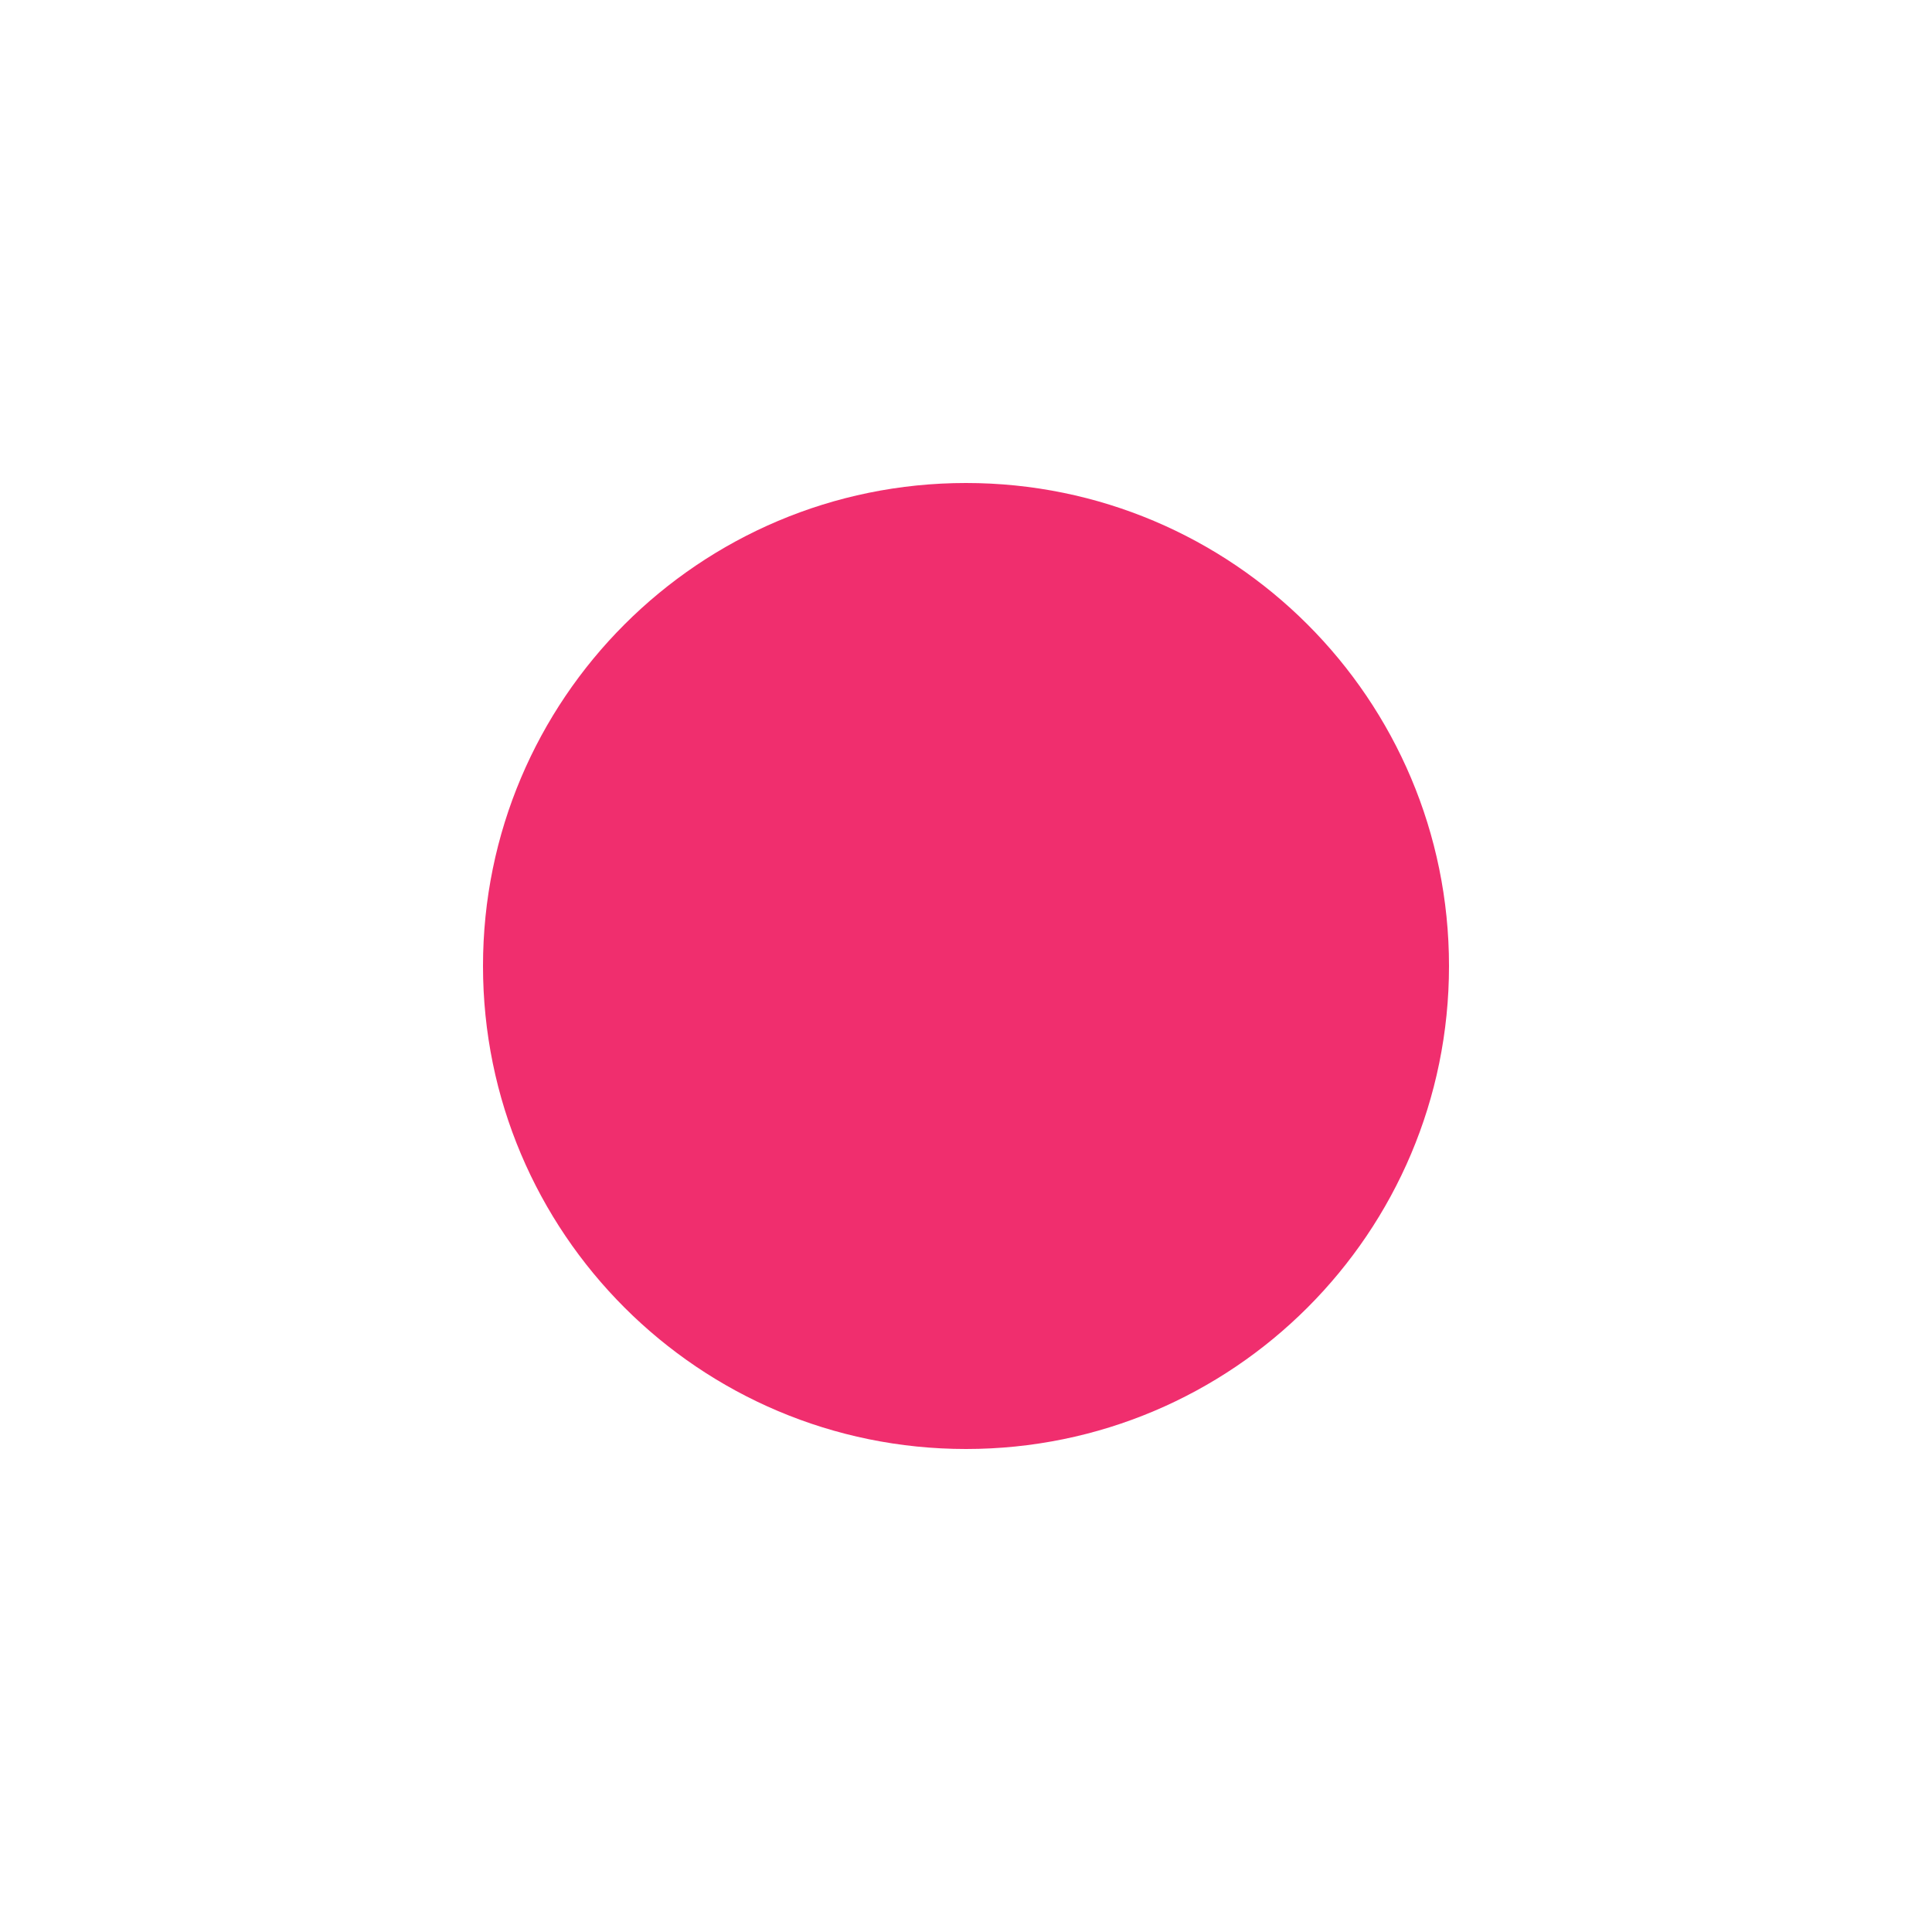
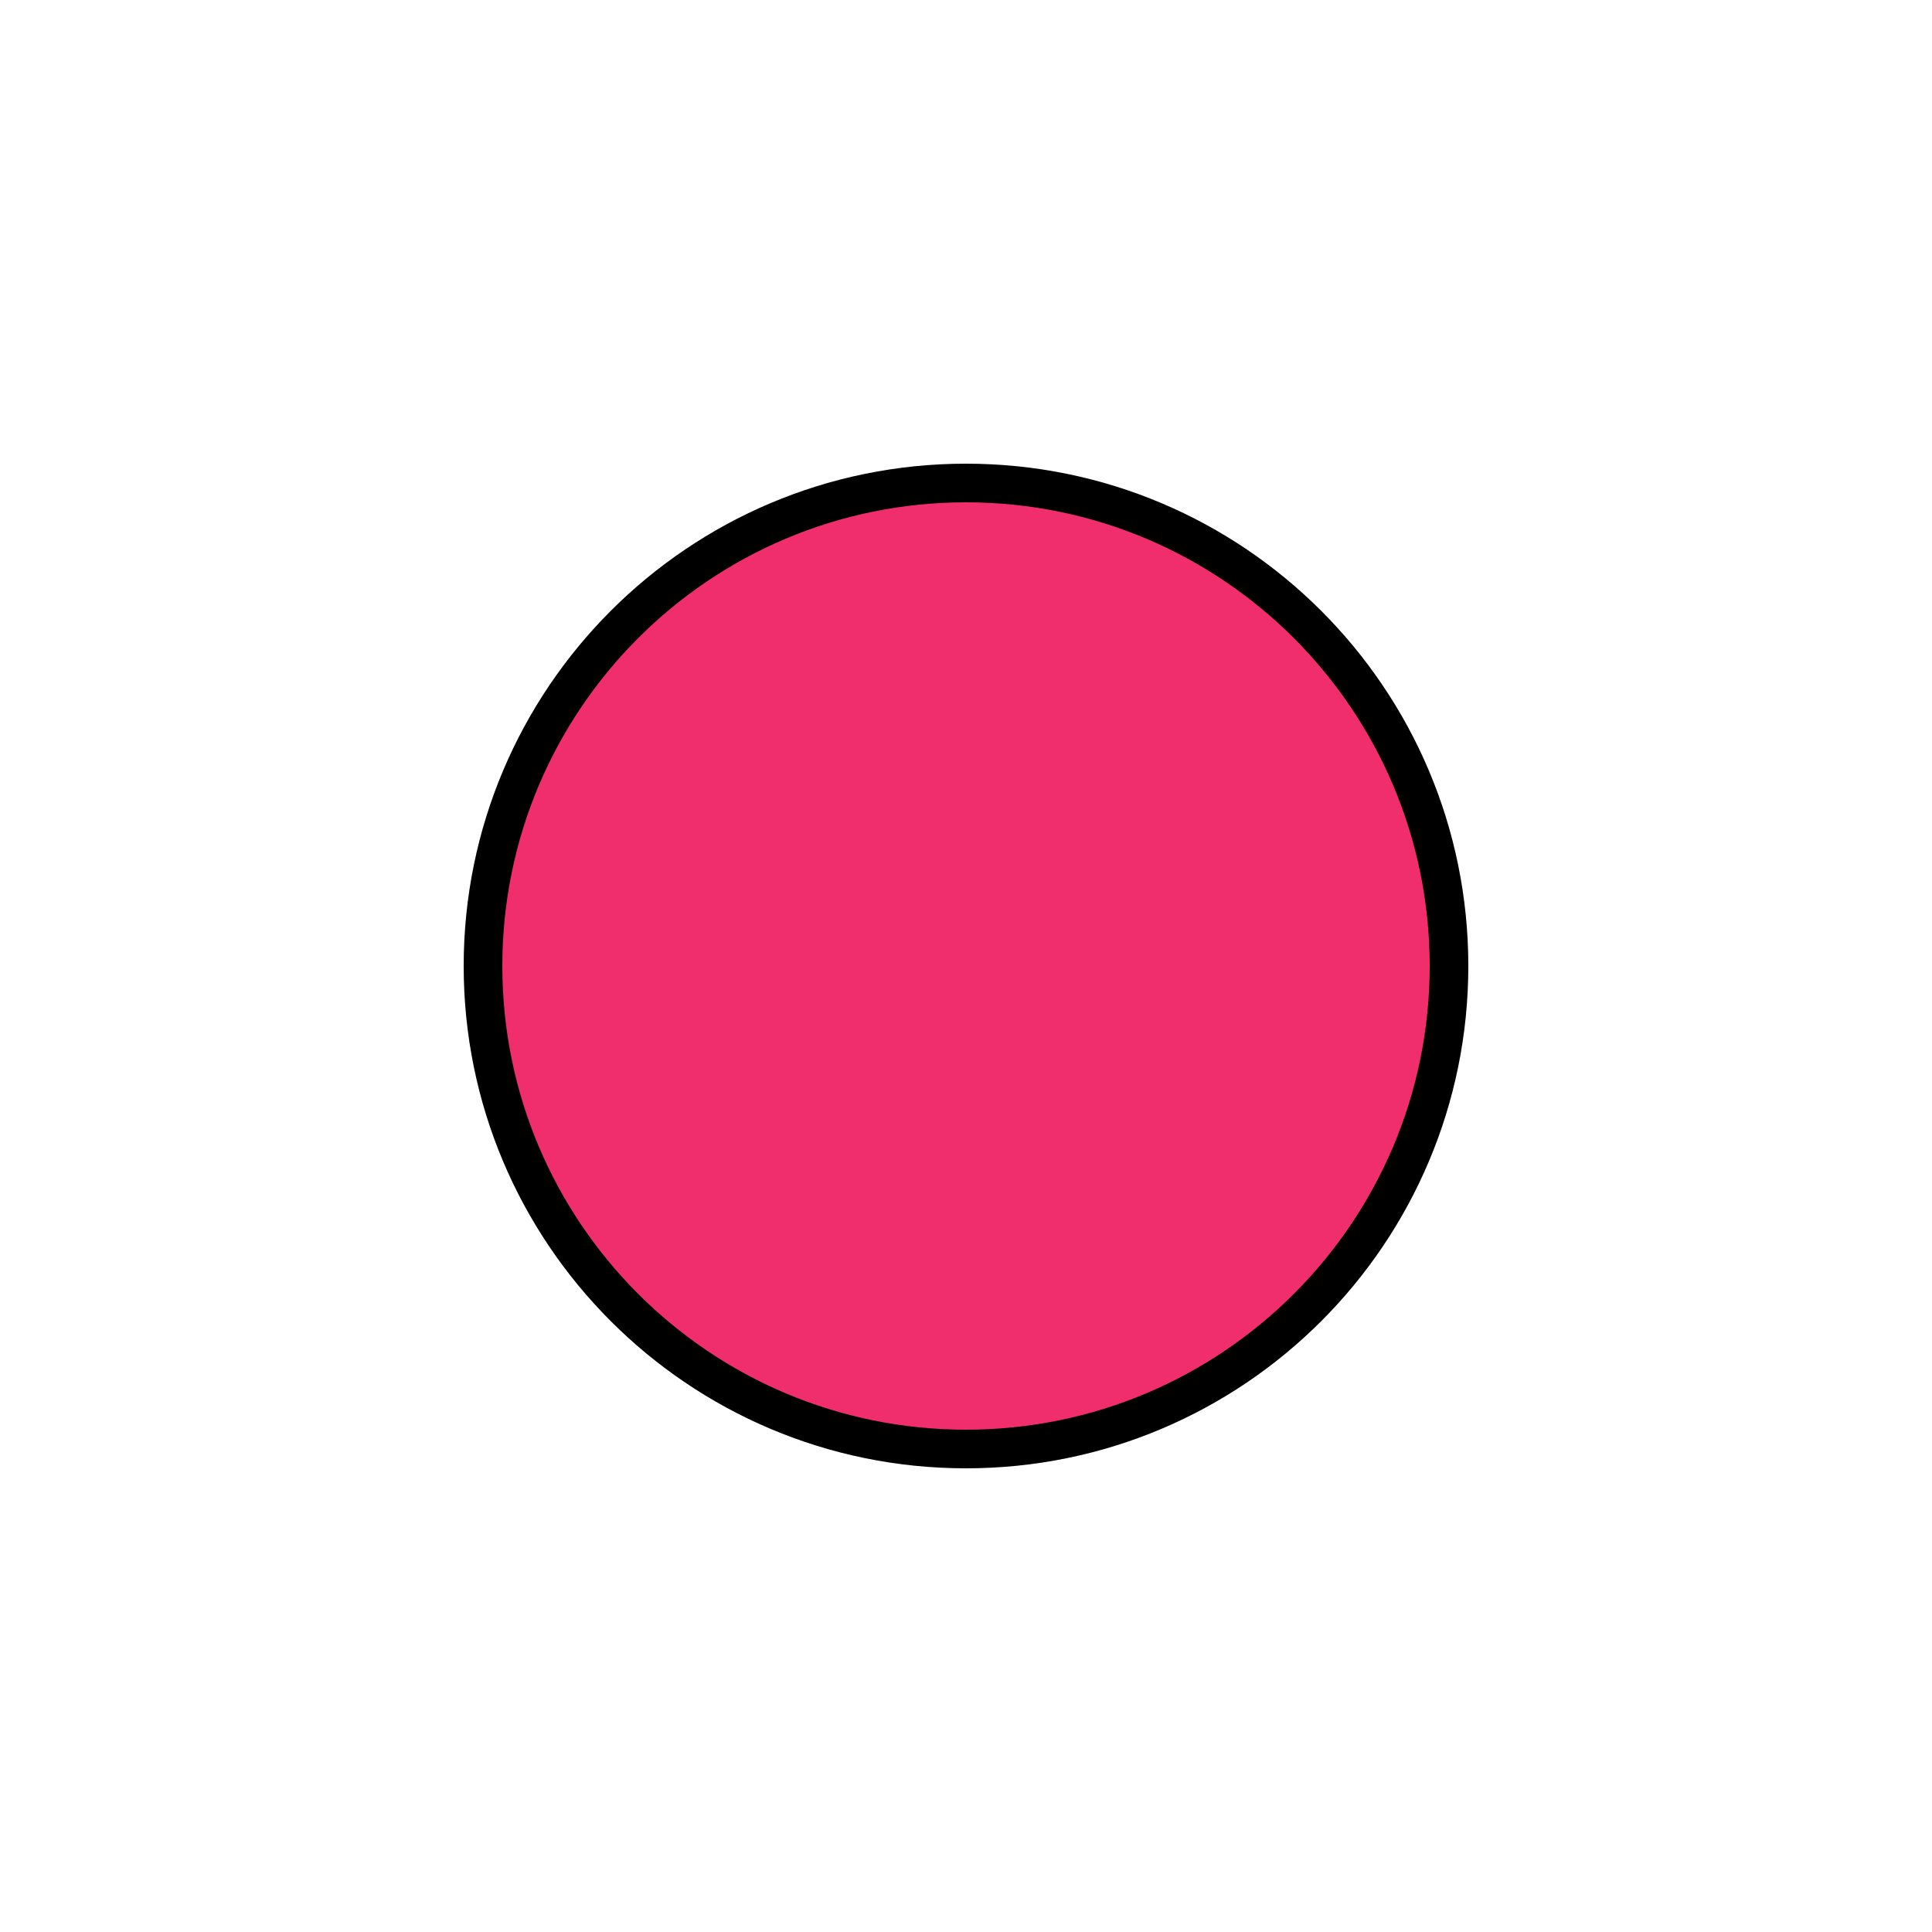
<svg viewBox="0 0 100 100">
-   <rect style="fill:#F02E6E; fill-opacity:1; stroke:#1E2541; stroke-width:0; stroke-opacity:1" width="50" height="50" x="25" y="25" ry="25" rx="25" />
+   <rect style="fill:#F02E6E; stroke:#000000; stroke-width:2" width="50" height="50" x="25" y="25" ry="25" rx="25" />
</svg>
